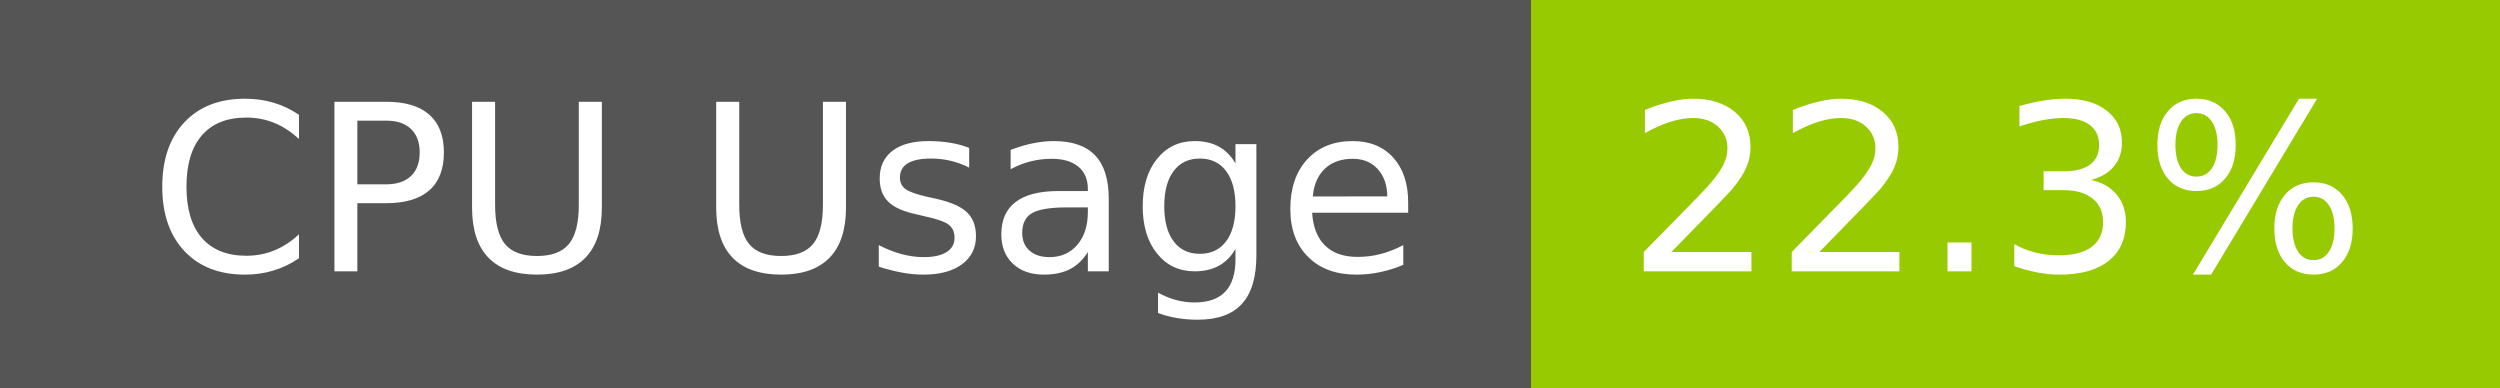
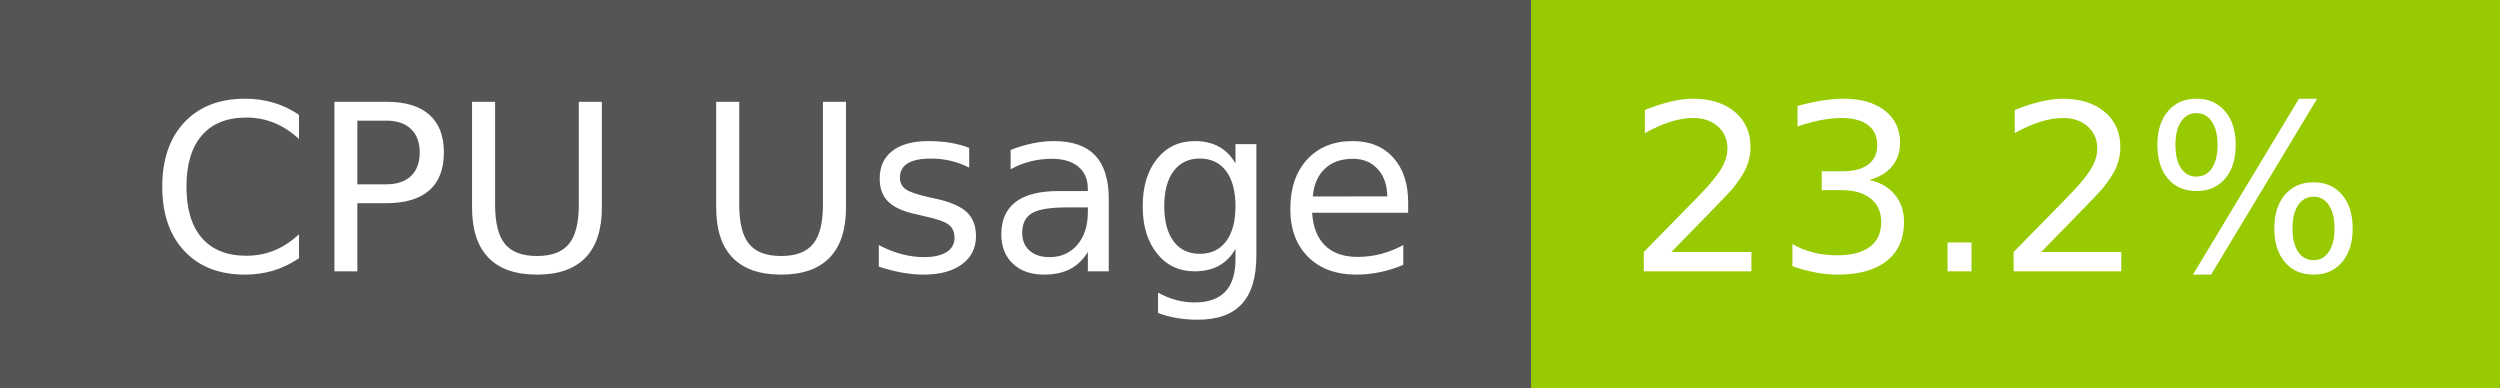
- <svg xmlns="http://www.w3.org/2000/svg" width="129" height="20" role="img" aria-label="CPU Usage: 22.3%">
+ <svg xmlns="http://www.w3.org/2000/svg" width="129" height="20" role="img" aria-label="CPU Usage: 23.2%">
  <g shape-rendering="crispEdges">
    <rect width="79" height="20" fill="#555" />
    <rect x="79" width="50" height="20" fill="#97ca00" />
  </g>
  <g fill="#fff" text-anchor="middle" font-family="Verdana,Geneva,DejaVu Sans,sans-serif" text-rendering="geometricPrecision" font-size="120">
    <text x="405" y="140" transform="scale(.1)" fill="#fff" textLength="665">CPU Usage</text>
-     <text x="1030" y="140" transform="scale(.1)" fill="#fff" textLength="390">22.3%</text>
+     <text x="1030" y="140" transform="scale(.1)" fill="#fff" textLength="390">23.2%</text>
  </g>
</svg>
